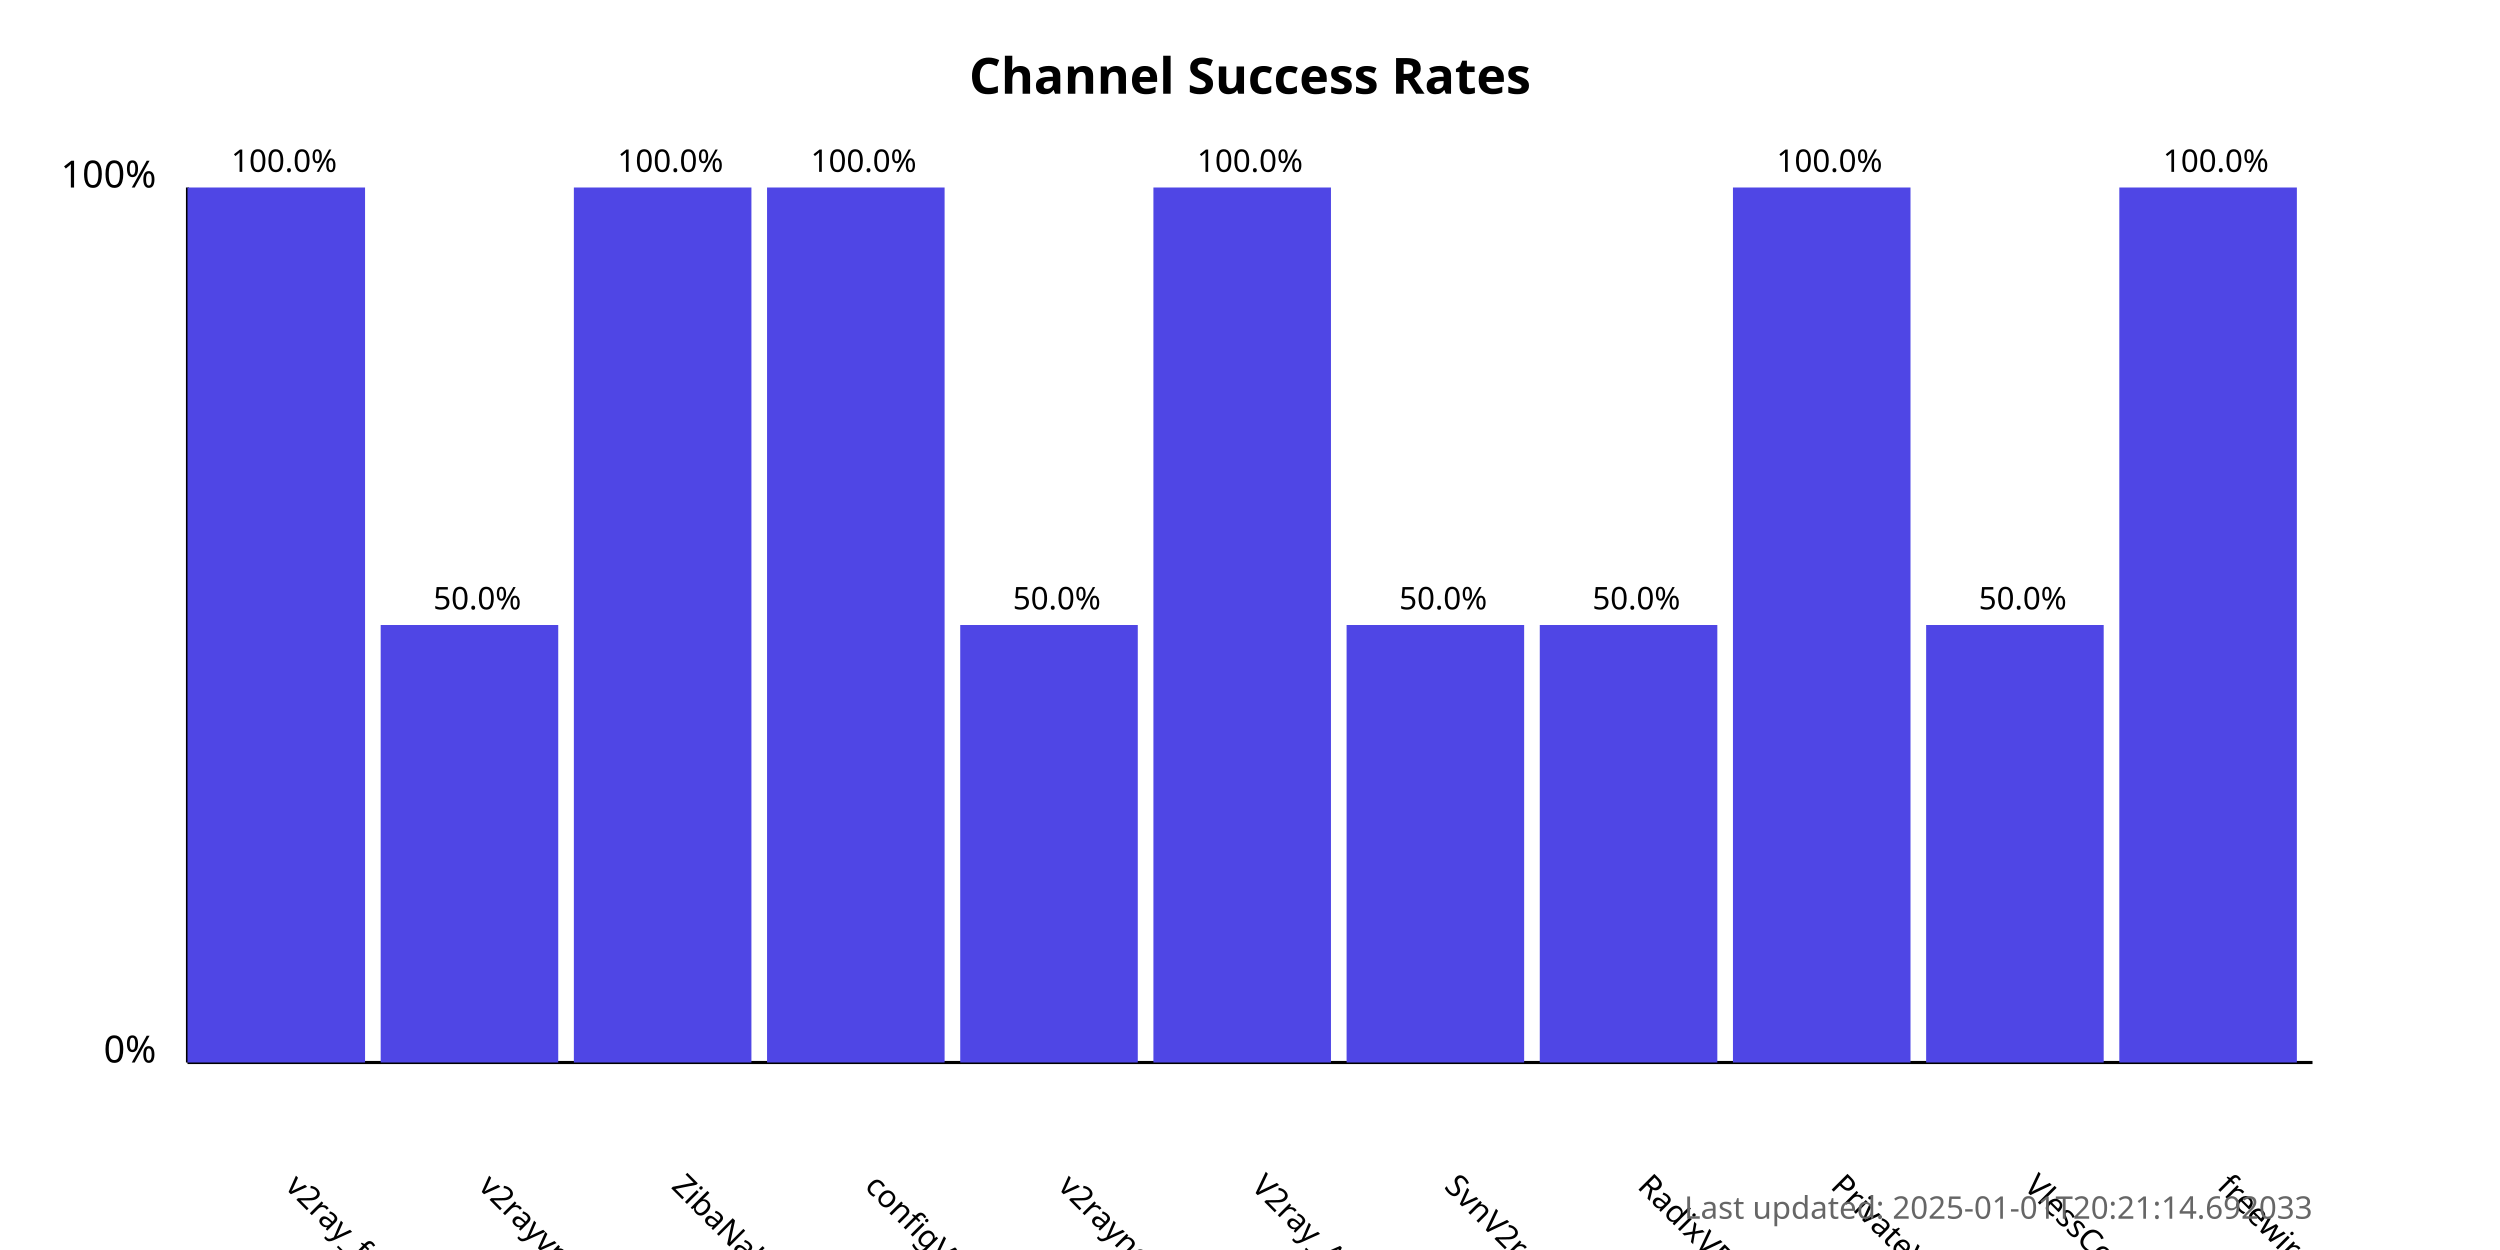
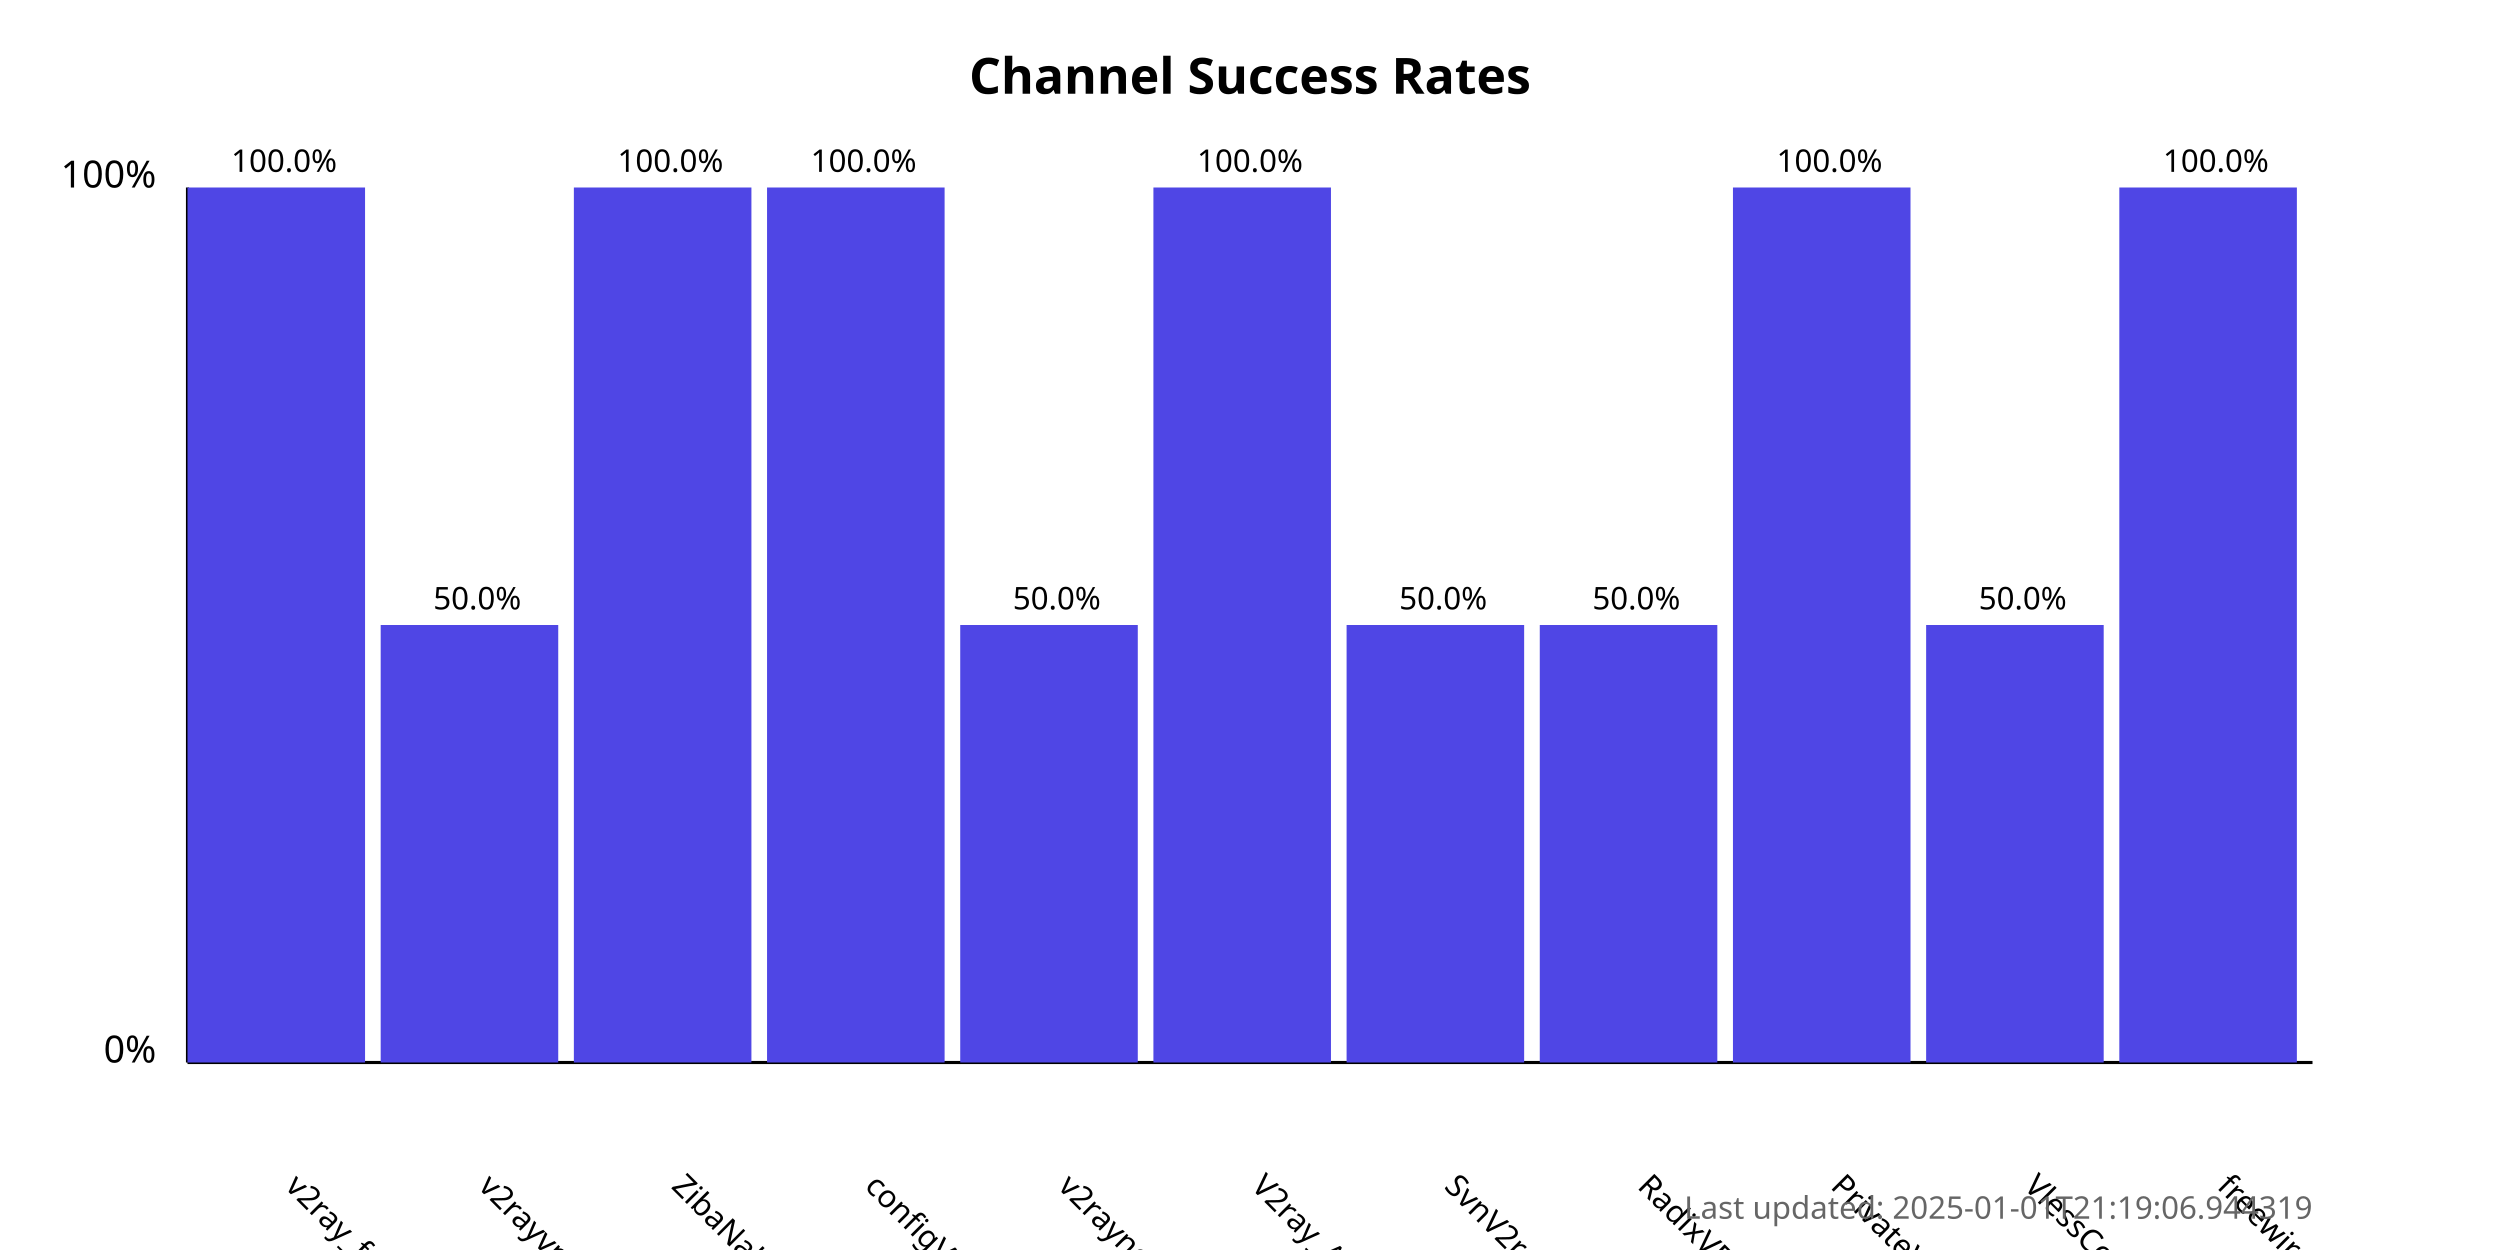
<svg xmlns="http://www.w3.org/2000/svg" width="800" height="400">
  <style>
            .chart-title { font: bold 16px sans-serif; }
            .axis-label { font: 12px sans-serif; }
            .tick-label { font: 10px sans-serif; }
            .bar { fill: #4f46e5; }
            .bar:hover { fill: #6366f1; }
            .timestamp { font: 10px sans-serif; fill: #666; }
        </style>
  <text x="400.0" y="30" text-anchor="middle" class="chart-title">
            Channel Success Rates
        </text>
  <line x1="60" y1="340" x2="60" y2="60" stroke="black" stroke-width="1" />
  <line x1="60" y1="340" x2="740" y2="340" stroke="black" stroke-width="1" />
  <text x="50" y="340" text-anchor="end" class="axis-label">0%</text>
  <text x="50" y="60" text-anchor="end" class="axis-label">100%</text>
  <g>
    <rect x="60" y="60.0" width="56.818" height="280.0" class="bar" />
    <text x="90.909" y="380" transform="rotate(45, 90.90909, 380)" text-anchor="start" class="tick-label">
                v2ray_free_conf
            </text>
    <text x="90.909" y="55.0" text-anchor="middle" class="tick-label">
                100.0%
            </text>
  </g>
  <g>
    <rect x="121.818" y="200.0" width="56.818" height="140.0" class="bar" />
    <text x="152.727" y="380" transform="rotate(45, 152.7273, 380)" text-anchor="start" class="tick-label">
                v2rayvpno
            </text>
    <text x="152.727" y="195.0" text-anchor="middle" class="tick-label">
                50.0%
            </text>
  </g>
  <g>
    <rect x="183.636" y="60.0" width="56.818" height="280.0" class="bar" />
    <text x="214.545" y="380" transform="rotate(45, 214.5455, 380)" text-anchor="start" class="tick-label">
                ZibaNabz
            </text>
    <text x="214.545" y="55.0" text-anchor="middle" class="tick-label">
                100.0%
            </text>
  </g>
  <g>
    <rect x="245.455" y="60.0" width="56.818" height="280.0" class="bar" />
    <text x="276.364" y="380" transform="rotate(45, 276.3636, 380)" text-anchor="start" class="tick-label">
                configV2rayForFree
            </text>
    <text x="276.364" y="55.0" text-anchor="middle" class="tick-label">
                100.0%
            </text>
  </g>
  <g>
    <rect x="307.273" y="200.0" width="56.818" height="140.0" class="bar" />
    <text x="338.182" y="380" transform="rotate(45, 338.1818, 380)" text-anchor="start" class="tick-label">
                v2rayngvpn
            </text>
    <text x="338.182" y="195.0" text-anchor="middle" class="tick-label">
                50.0%
            </text>
  </g>
  <g>
    <rect x="369.091" y="60.0" width="56.818" height="280.0" class="bar" />
    <text x="400.0" y="380" transform="rotate(45, 400.0, 380)" text-anchor="start" class="tick-label">
                V2ray_Alpha
            </text>
    <text x="400.0" y="55.0" text-anchor="middle" class="tick-label">
                100.0%
            </text>
  </g>
  <g>
    <rect x="430.909" y="200.0" width="56.818" height="140.0" class="bar" />
    <text x="461.818" y="380" transform="rotate(45, 461.8182, 380)" text-anchor="start" class="tick-label">
                SvnV2ray
            </text>
    <text x="461.818" y="195.0" text-anchor="middle" class="tick-label">
                50.0%
            </text>
  </g>
  <g>
    <rect x="492.727" y="200.0" width="56.818" height="140.0" class="bar" />
    <text x="523.636" y="380" transform="rotate(45, 523.6364, 380)" text-anchor="start" class="tick-label">
                RadixVPN
            </text>
    <text x="523.636" y="195.0" text-anchor="middle" class="tick-label">
                50.0%
            </text>
  </g>
  <g>
    <rect x="554.545" y="60.0" width="56.818" height="280.0" class="bar" />
    <text x="585.455" y="380" transform="rotate(45, 585.4545, 380)" text-anchor="start" class="tick-label">
                PrivateVPNs
            </text>
    <text x="585.455" y="55.0" text-anchor="middle" class="tick-label">
                100.0%
            </text>
  </g>
  <g>
    <rect x="616.364" y="200.0" width="56.818" height="140.0" class="bar" />
    <text x="647.273" y="380" transform="rotate(45, 647.2727, 380)" text-anchor="start" class="tick-label">
                VlessConfig
            </text>
    <text x="647.273" y="195.0" text-anchor="middle" class="tick-label">
                50.0%
            </text>
  </g>
  <g>
    <rect x="678.182" y="60.0" width="56.818" height="280.0" class="bar" />
    <text x="709.091" y="380" transform="rotate(45, 709.0909, 380)" text-anchor="start" class="tick-label">
                freewireguard
            </text>
    <text x="709.091" y="55.0" text-anchor="middle" class="tick-label">
                100.0%
            </text>
  </g>
  <text x="740" y="390" text-anchor="end" class="timestamp">
-             Last updated: 2025-01-01T20:21:14.692033
+             Last updated: 2025-01-01T21:19:06.944319
        </text>
</svg>
